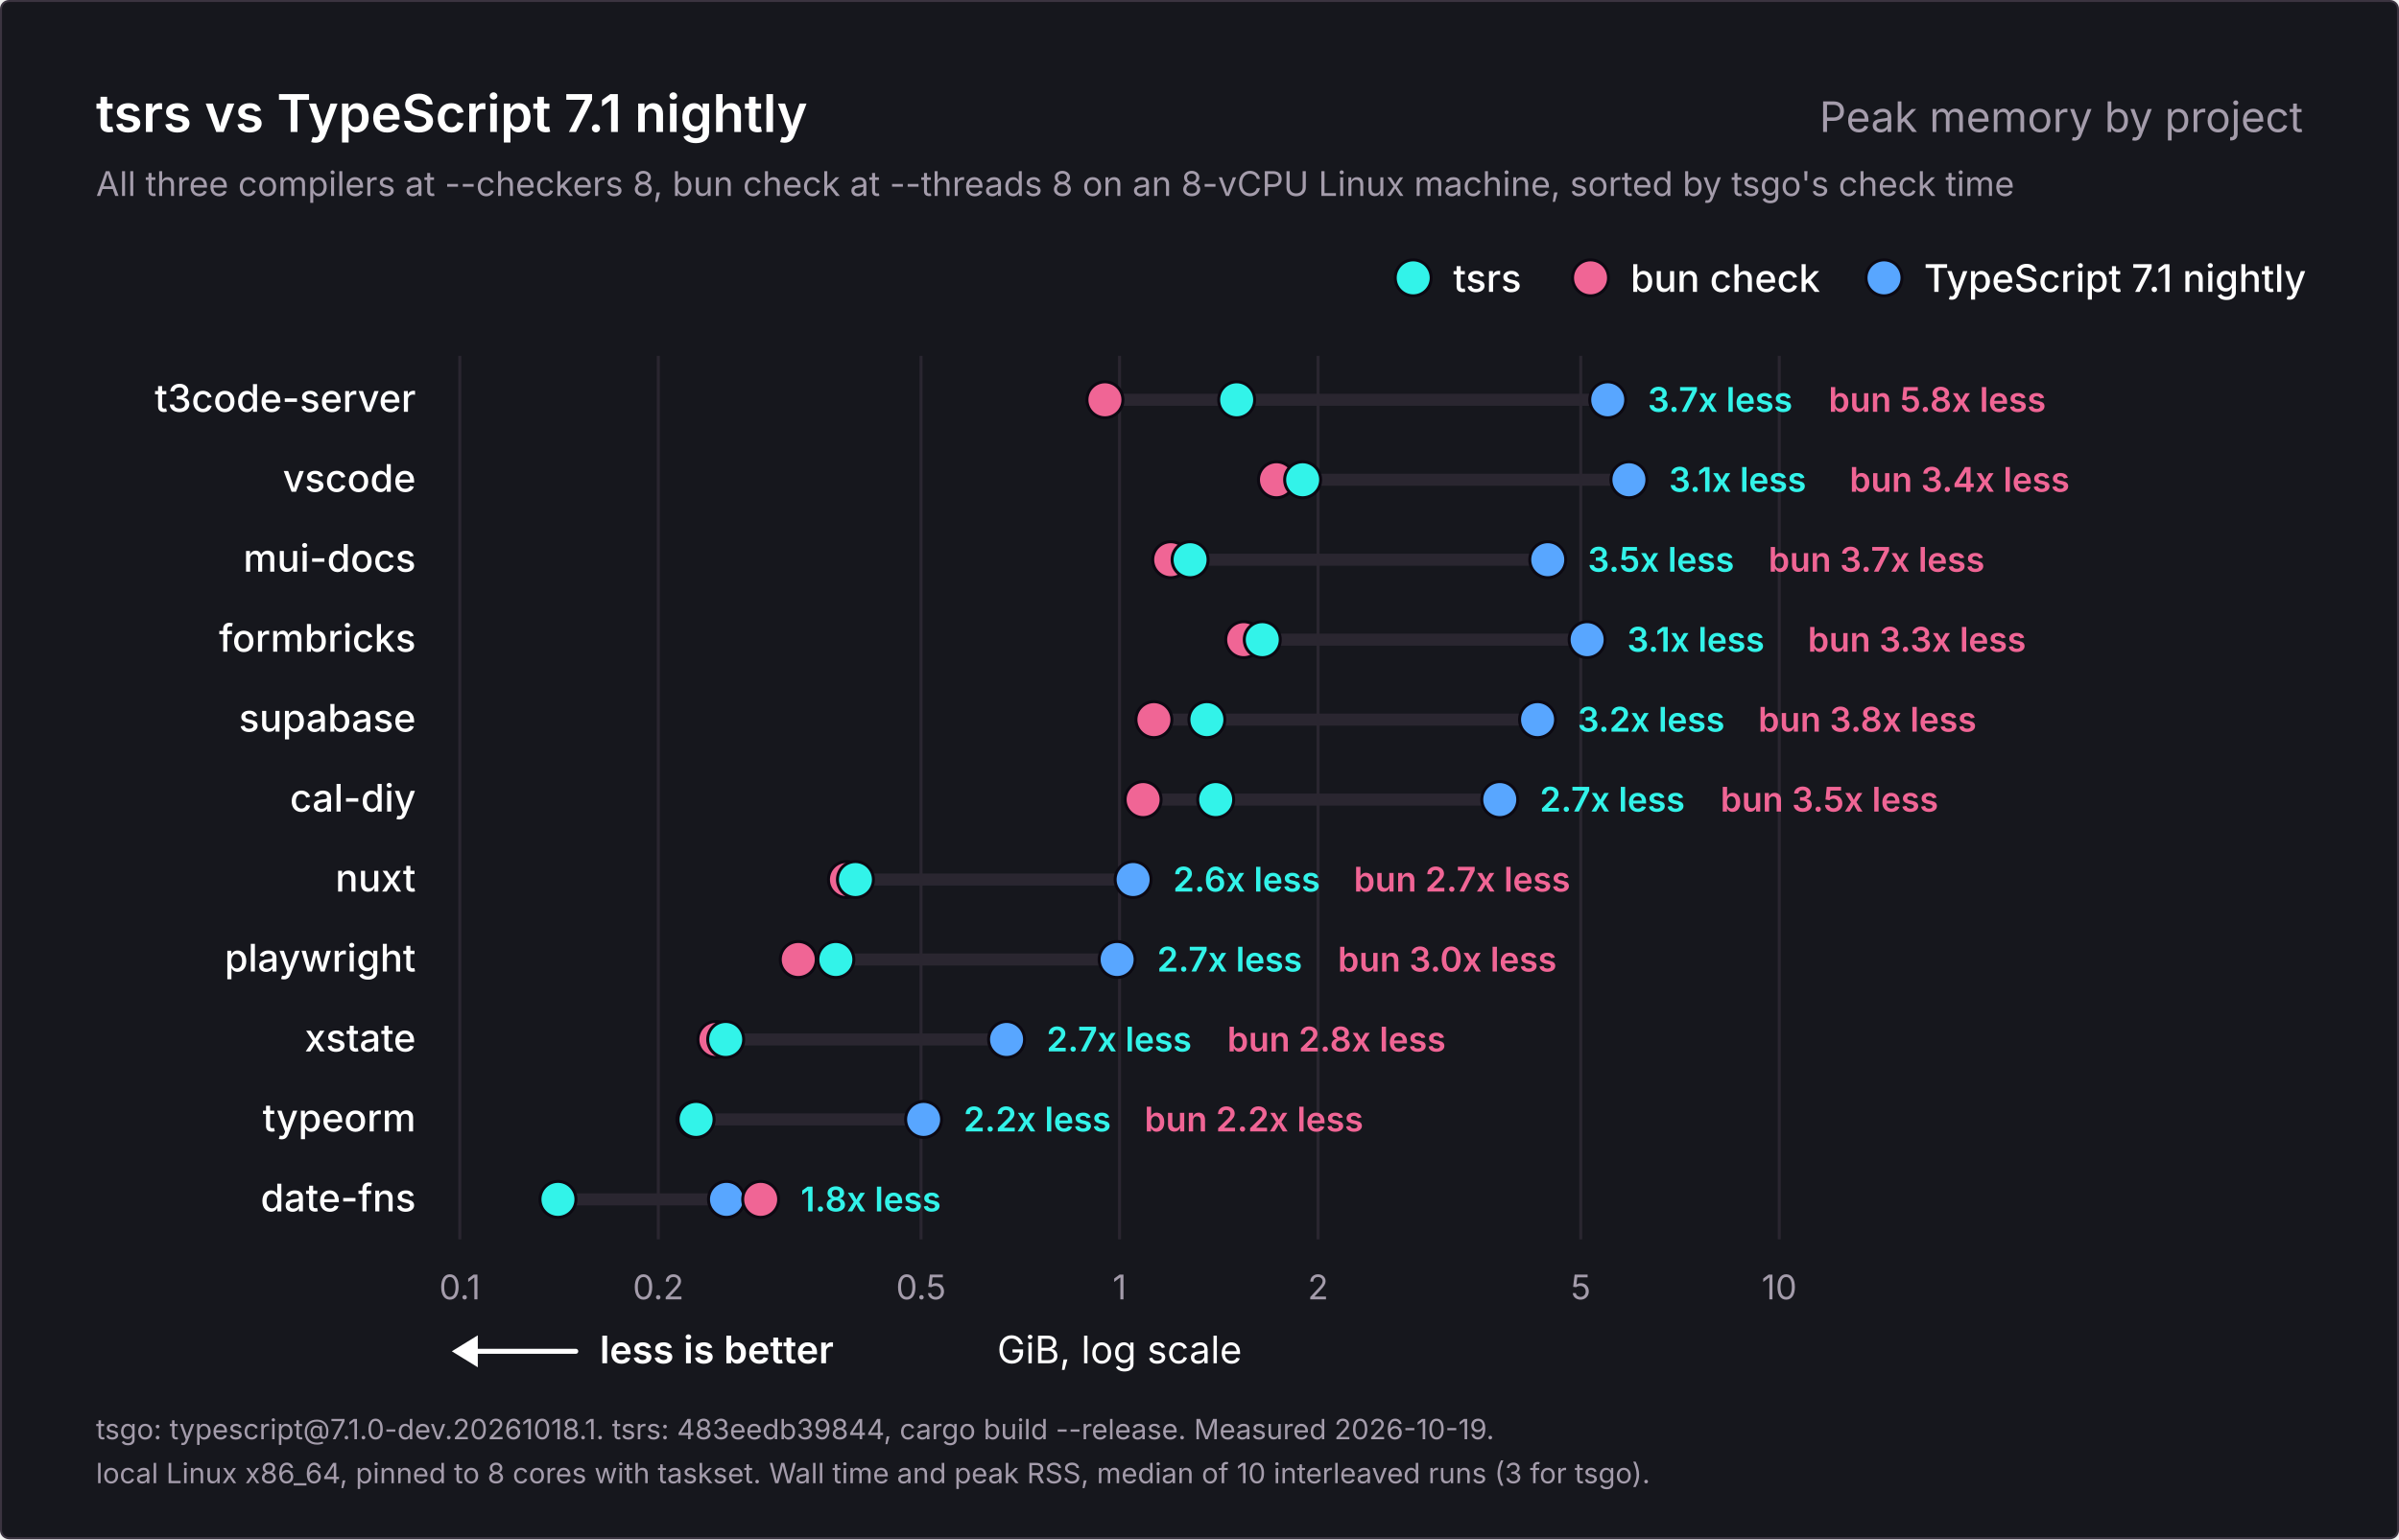
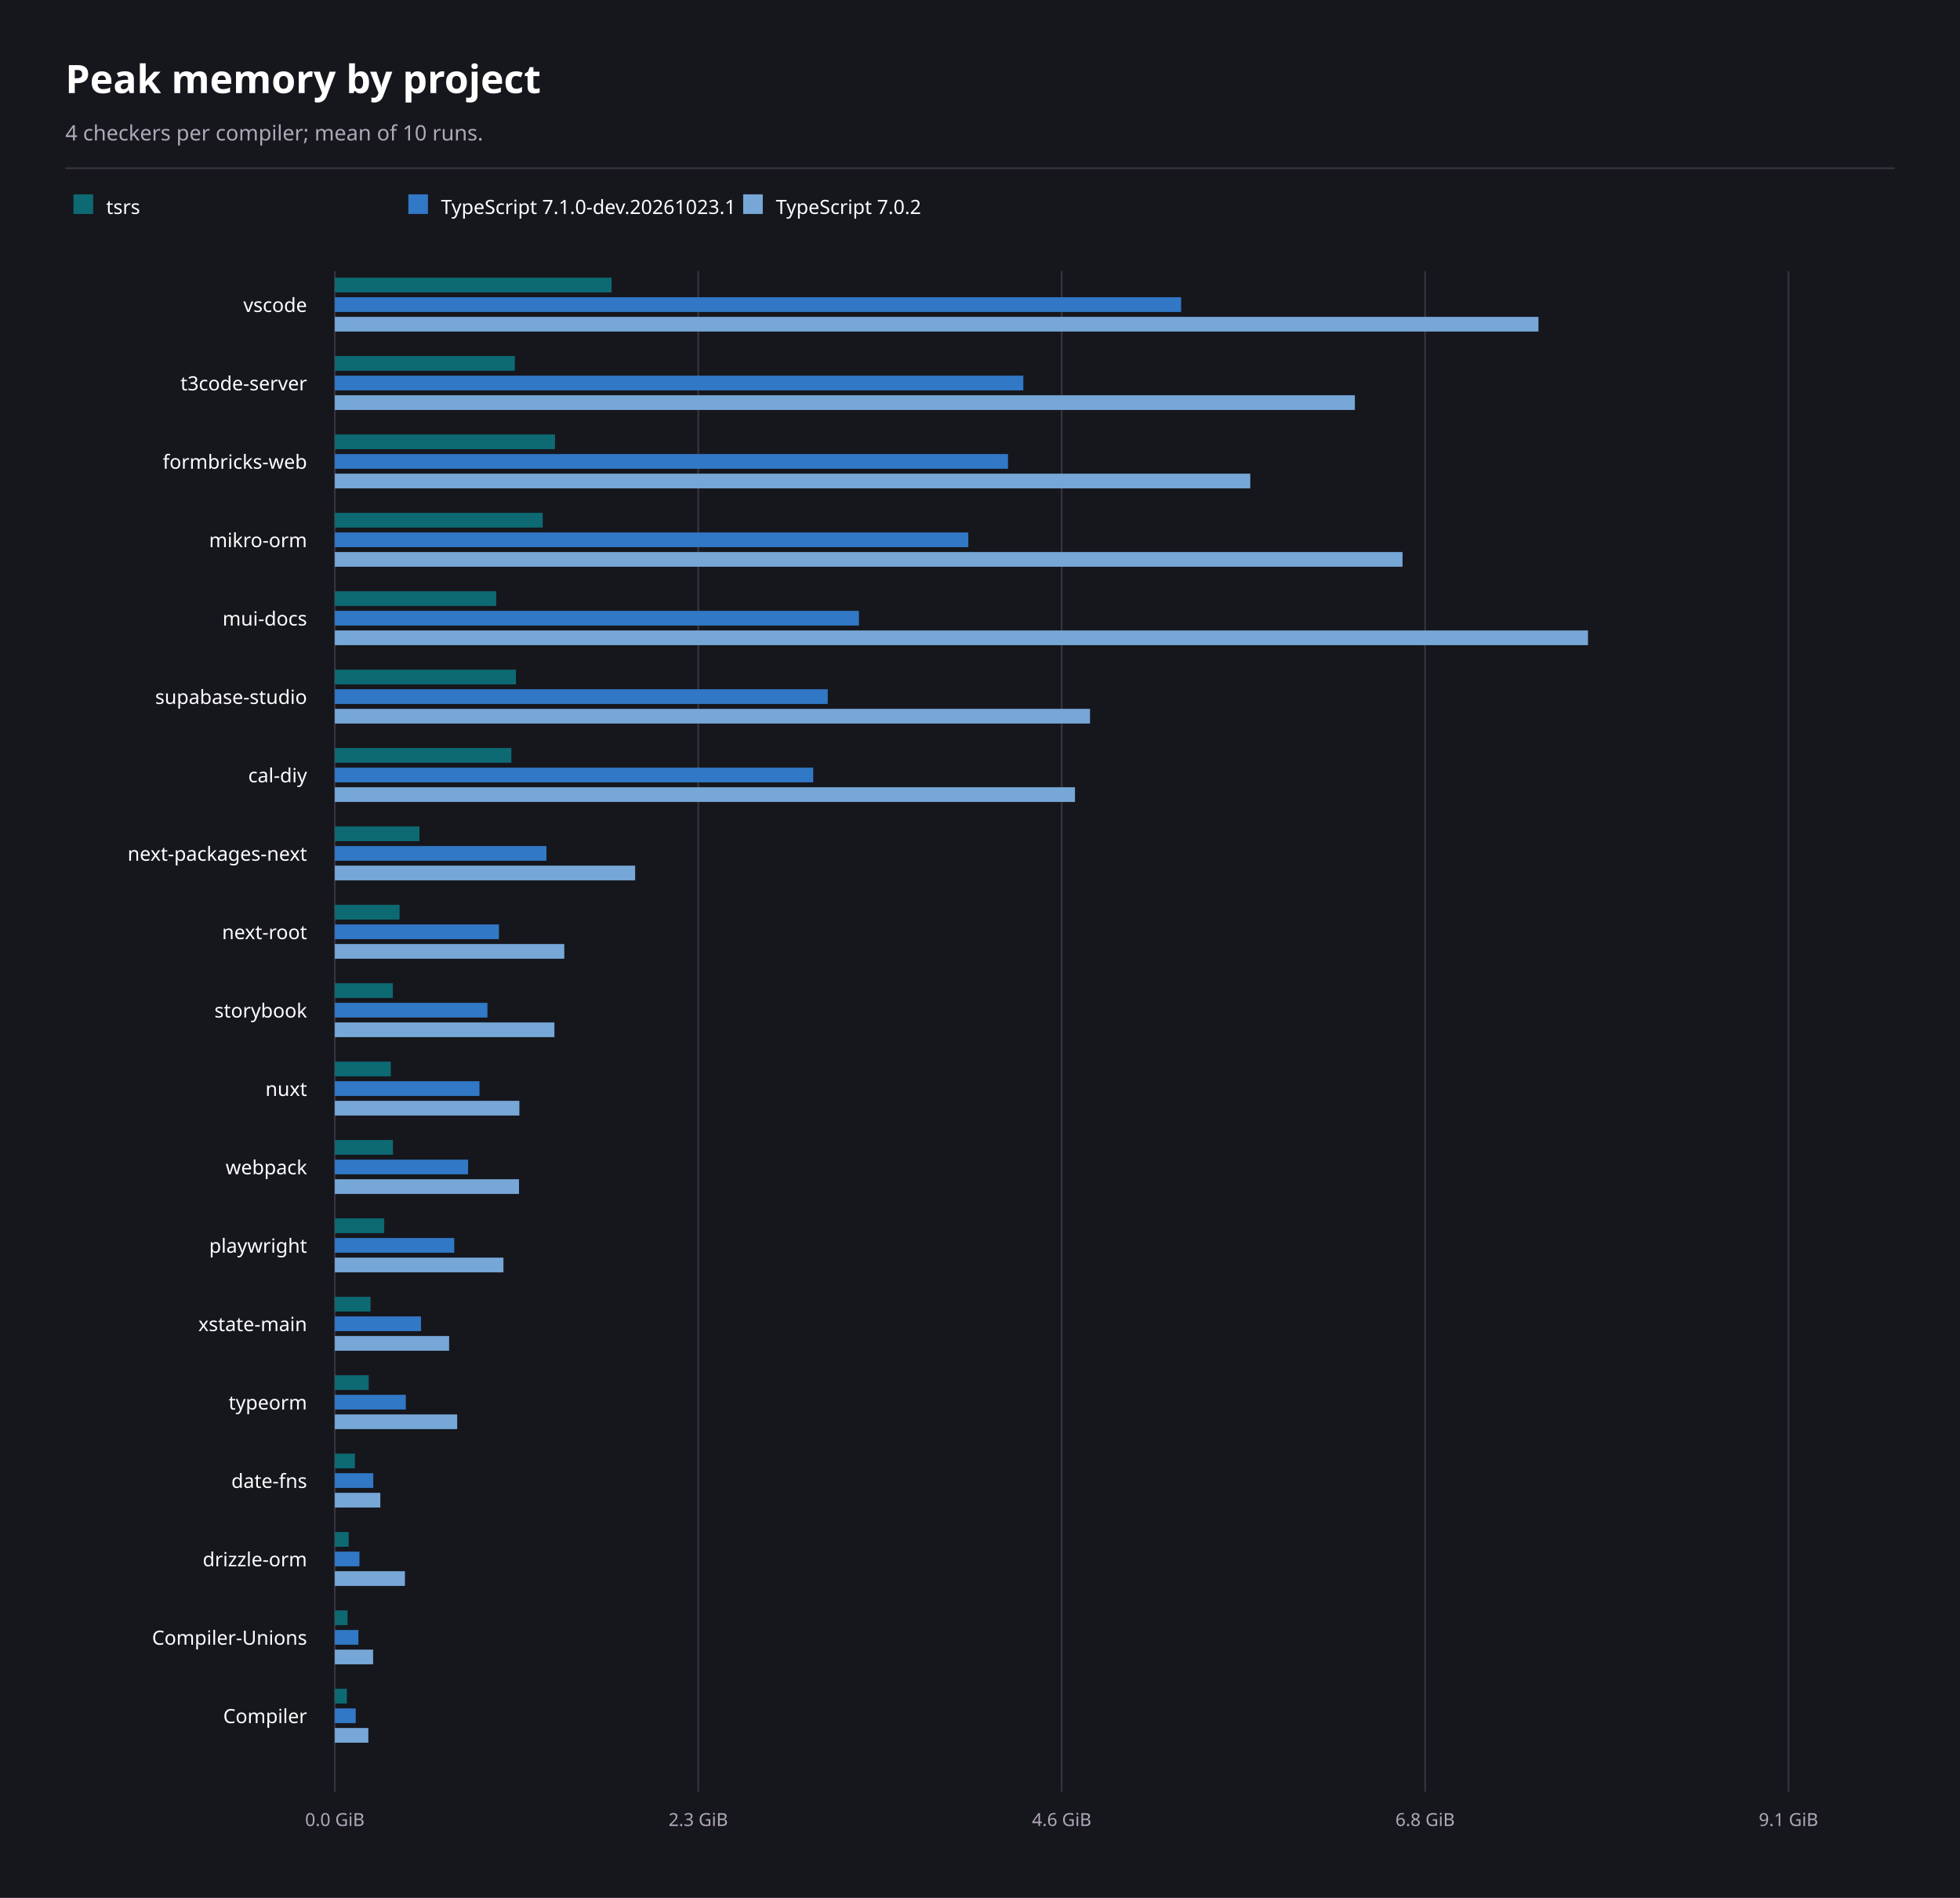
- <svg xmlns="http://www.w3.org/2000/svg" width="1200" height="770" viewBox="0 0 1200 770" role="img" aria-labelledby="title description">
-   <rect x="0.5" y="0.5" width="1199" height="769" rx="4" fill="#16171d" stroke="#3b3440" />
-   <g font-family="Inter, -apple-system, BlinkMacSystemFont, 'Segoe UI', Helvetica, Arial, sans-serif" fill="#ffffff">
-     <text x="48" y="66" font-size="26" font-weight="600">tsrs vs TypeScript 7.1 nightly</text>
-     <text x="1152" y="66" font-size="21" font-weight="400" fill="#a49cab" text-anchor="end">Peak memory by project</text>
-     <text x="48" y="98" font-size="17" font-weight="400" fill="#a49cab">All three compilers at --checkers 8, bun check at --threads 8 on an 8-vCPU Linux machine, sorted by tsgo's check time</text>
-     <g data-role="legend">
-       <circle cx="942.4" cy="139" r="9" fill="#58a6ff" stroke="#0c0912" stroke-width="1.5" />
-       <text x="962.4" y="146" font-size="19" font-weight="500">TypeScript 7.1 nightly</text>
-       <circle cx="795.6" cy="139" r="9" fill="#f06595" stroke="#0c0912" stroke-width="1.5" />
-       <text x="815.6" y="146" font-size="19" font-weight="500">bun check</text>
-       <circle cx="706.9" cy="139" r="9" fill="#32f3e9" stroke="#0c0912" stroke-width="1.5" />
-       <text x="726.9" y="146" font-size="19" font-weight="500">tsrs</text>
-     </g>
-     <g data-scale="log">
-       <line x1="230.0" y1="178" x2="230.0" y2="620.0" stroke="#2a2630" stroke-width="1.5" />
-       <text x="230.0" y="650.0" font-size="17" font-weight="400" fill="#a49cab" text-anchor="middle">0.1</text>
-       <line x1="329.3" y1="178" x2="329.3" y2="620.0" stroke="#2a2630" stroke-width="1.5" />
-       <text x="329.3" y="650.0" font-size="17" font-weight="400" fill="#a49cab" text-anchor="middle">0.2</text>
-       <line x1="460.7" y1="178" x2="460.7" y2="620.0" stroke="#2a2630" stroke-width="1.5" />
-       <text x="460.7" y="650.0" font-size="17" font-weight="400" fill="#a49cab" text-anchor="middle">0.5</text>
-       <line x1="560.0" y1="178" x2="560.0" y2="620.0" stroke="#2a2630" stroke-width="1.5" />
-       <text x="560.0" y="650.0" font-size="17" font-weight="400" fill="#a49cab" text-anchor="middle">1</text>
-       <line x1="659.3" y1="178" x2="659.3" y2="620.0" stroke="#2a2630" stroke-width="1.5" />
-       <text x="659.3" y="650.0" font-size="17" font-weight="400" fill="#a49cab" text-anchor="middle">2</text>
-       <line x1="790.7" y1="178" x2="790.7" y2="620.0" stroke="#2a2630" stroke-width="1.5" />
-       <text x="790.7" y="650.0" font-size="17" font-weight="400" fill="#a49cab" text-anchor="middle">5</text>
-       <line x1="890.0" y1="178" x2="890.0" y2="620.0" stroke="#2a2630" stroke-width="1.5" />
-       <text x="890.0" y="650.0" font-size="17" font-weight="400" fill="#a49cab" text-anchor="middle">10</text>
-       <text x="560.0" y="682.0" font-size="19" font-weight="400" text-anchor="middle">GiB, log scale</text>
-     </g>
-     <g data-role="better">
-       <line x1="234" y1="676.0" x2="288" y2="676.0" stroke="#ffffff" stroke-width="2.5" stroke-linecap="round" />
-       <path d="M226 676.0l13 -8v16z" fill="#ffffff" />
-       <text x="300" y="682.0" font-size="19" font-weight="600">less is better</text>
-     </g>
-     <g data-project="t3code-server">
-       <text x="208" y="206" font-size="19" font-weight="500" text-anchor="end">t3code-server</text>
-       <line x1="552.7" y1="200" x2="804.2" y2="200" stroke="#2a2630" stroke-width="6" stroke-linecap="round" />
-       <circle data-compiler="tsgo" cx="804.2" cy="200" r="9" fill="#58a6ff" stroke="#0c0912" stroke-width="1.5" />
-       <circle data-compiler="bun" cx="552.7" cy="200" r="9" fill="#f06595" stroke="#0c0912" stroke-width="1.5" />
-       <circle data-compiler="tsrs" cx="618.6" cy="200" r="9" fill="#32f3e9" stroke="#0c0912" stroke-width="1.5" />
-       <text x="824.2" y="206" font-size="17" font-weight="600" fill="#32f3e9">3.7x less</text>
-       <text x="914.7" y="206" font-size="17" font-weight="600" fill="#f06595">bun 5.8x less</text>
-     </g>
-     <g data-project="vscode">
-       <text x="208" y="246" font-size="19" font-weight="500" text-anchor="end">vscode</text>
-       <line x1="638.5" y1="240" x2="814.8" y2="240" stroke="#2a2630" stroke-width="6" stroke-linecap="round" />
-       <circle data-compiler="tsgo" cx="814.8" cy="240" r="9" fill="#58a6ff" stroke="#0c0912" stroke-width="1.5" />
-       <circle data-compiler="bun" cx="638.5" cy="240" r="9" fill="#f06595" stroke="#0c0912" stroke-width="1.5" />
-       <circle data-compiler="tsrs" cx="651.6" cy="240" r="9" fill="#32f3e9" stroke="#0c0912" stroke-width="1.5" />
-       <text x="834.8" y="246" font-size="17" font-weight="600" fill="#32f3e9">3.1x less</text>
-       <text x="925.2" y="246" font-size="17" font-weight="600" fill="#f06595">bun 3.4x less</text>
-     </g>
-     <g data-project="mui-docs">
-       <text x="208" y="286" font-size="19" font-weight="500" text-anchor="end">mui-docs</text>
-       <line x1="585.6" y1="280" x2="774.2" y2="280" stroke="#2a2630" stroke-width="6" stroke-linecap="round" />
-       <circle data-compiler="tsgo" cx="774.2" cy="280" r="9" fill="#58a6ff" stroke="#0c0912" stroke-width="1.5" />
-       <circle data-compiler="bun" cx="585.6" cy="280" r="9" fill="#f06595" stroke="#0c0912" stroke-width="1.5" />
-       <circle data-compiler="tsrs" cx="595.3" cy="280" r="9" fill="#32f3e9" stroke="#0c0912" stroke-width="1.5" />
-       <text x="794.2" y="286" font-size="17" font-weight="600" fill="#32f3e9">3.5x less</text>
-       <text x="884.6" y="286" font-size="17" font-weight="600" fill="#f06595">bun 3.7x less</text>
-     </g>
-     <g data-project="formbricks-web">
-       <text x="208" y="326" font-size="19" font-weight="500" text-anchor="end">formbricks</text>
-       <line x1="622.1" y1="320" x2="793.9" y2="320" stroke="#2a2630" stroke-width="6" stroke-linecap="round" />
-       <circle data-compiler="tsgo" cx="793.9" cy="320" r="9" fill="#58a6ff" stroke="#0c0912" stroke-width="1.5" />
-       <circle data-compiler="bun" cx="622.1" cy="320" r="9" fill="#f06595" stroke="#0c0912" stroke-width="1.5" />
-       <circle data-compiler="tsrs" cx="631.4" cy="320" r="9" fill="#32f3e9" stroke="#0c0912" stroke-width="1.5" />
-       <text x="813.9" y="326" font-size="17" font-weight="600" fill="#32f3e9">3.1x less</text>
-       <text x="904.3" y="326" font-size="17" font-weight="600" fill="#f06595">bun 3.3x less</text>
-     </g>
-     <g data-project="supabase-studio">
-       <text x="208" y="366" font-size="19" font-weight="500" text-anchor="end">supabase</text>
-       <line x1="577.2" y1="360" x2="769.1" y2="360" stroke="#2a2630" stroke-width="6" stroke-linecap="round" />
-       <circle data-compiler="tsgo" cx="769.1" cy="360" r="9" fill="#58a6ff" stroke="#0c0912" stroke-width="1.5" />
-       <circle data-compiler="bun" cx="577.2" cy="360" r="9" fill="#f06595" stroke="#0c0912" stroke-width="1.5" />
-       <circle data-compiler="tsrs" cx="603.7" cy="360" r="9" fill="#32f3e9" stroke="#0c0912" stroke-width="1.5" />
-       <text x="789.1" y="366" font-size="17" font-weight="600" fill="#32f3e9">3.2x less</text>
-       <text x="879.5" y="366" font-size="17" font-weight="600" fill="#f06595">bun 3.8x less</text>
-     </g>
-     <g data-project="cal-diy">
-       <text x="208" y="406" font-size="19" font-weight="500" text-anchor="end">cal-diy</text>
-       <line x1="571.8" y1="400" x2="750.2" y2="400" stroke="#2a2630" stroke-width="6" stroke-linecap="round" />
-       <circle data-compiler="tsgo" cx="750.2" cy="400" r="9" fill="#58a6ff" stroke="#0c0912" stroke-width="1.5" />
-       <circle data-compiler="bun" cx="571.8" cy="400" r="9" fill="#f06595" stroke="#0c0912" stroke-width="1.5" />
-       <circle data-compiler="tsrs" cx="608.1" cy="400" r="9" fill="#32f3e9" stroke="#0c0912" stroke-width="1.5" />
-       <text x="770.2" y="406" font-size="17" font-weight="600" fill="#32f3e9">2.7x less</text>
-       <text x="860.6" y="406" font-size="17" font-weight="600" fill="#f06595">bun 3.5x less</text>
-     </g>
-     <g data-project="nuxt">
-       <text x="208" y="446" font-size="19" font-weight="500" text-anchor="end">nuxt</text>
-       <line x1="423.4" y1="440" x2="566.8" y2="440" stroke="#2a2630" stroke-width="6" stroke-linecap="round" />
-       <circle data-compiler="tsgo" cx="566.8" cy="440" r="9" fill="#58a6ff" stroke="#0c0912" stroke-width="1.5" />
-       <circle data-compiler="bun" cx="423.4" cy="440" r="9" fill="#f06595" stroke="#0c0912" stroke-width="1.5" />
-       <circle data-compiler="tsrs" cx="427.9" cy="440" r="9" fill="#32f3e9" stroke="#0c0912" stroke-width="1.5" />
-       <text x="586.8" y="446" font-size="17" font-weight="600" fill="#32f3e9">2.6x less</text>
-       <text x="677.2" y="446" font-size="17" font-weight="600" fill="#f06595">bun 2.7x less</text>
-     </g>
-     <g data-project="playwright">
-       <text x="208" y="486" font-size="19" font-weight="500" text-anchor="end">playwright</text>
-       <line x1="399.3" y1="480" x2="558.8" y2="480" stroke="#2a2630" stroke-width="6" stroke-linecap="round" />
-       <circle data-compiler="tsgo" cx="558.8" cy="480" r="9" fill="#58a6ff" stroke="#0c0912" stroke-width="1.5" />
-       <circle data-compiler="bun" cx="399.3" cy="480" r="9" fill="#f06595" stroke="#0c0912" stroke-width="1.5" />
-       <circle data-compiler="tsrs" cx="418.1" cy="480" r="9" fill="#32f3e9" stroke="#0c0912" stroke-width="1.5" />
-       <text x="578.8" y="486" font-size="17" font-weight="600" fill="#32f3e9">2.7x less</text>
-       <text x="669.2" y="486" font-size="17" font-weight="600" fill="#f06595">bun 3.0x less</text>
-     </g>
-     <g data-project="xstate-main">
-       <text x="208" y="526" font-size="19" font-weight="500" text-anchor="end">xstate</text>
-       <line x1="358.1" y1="520" x2="503.5" y2="520" stroke="#2a2630" stroke-width="6" stroke-linecap="round" />
-       <circle data-compiler="tsgo" cx="503.5" cy="520" r="9" fill="#58a6ff" stroke="#0c0912" stroke-width="1.5" />
-       <circle data-compiler="bun" cx="358.1" cy="520" r="9" fill="#f06595" stroke="#0c0912" stroke-width="1.5" />
-       <circle data-compiler="tsrs" cx="363.0" cy="520" r="9" fill="#32f3e9" stroke="#0c0912" stroke-width="1.5" />
-       <text x="523.5" y="526" font-size="17" font-weight="600" fill="#32f3e9">2.7x less</text>
-       <text x="613.9" y="526" font-size="17" font-weight="600" fill="#f06595">bun 2.8x less</text>
-     </g>
-     <g data-project="typeorm">
-       <text x="208" y="566" font-size="19" font-weight="500" text-anchor="end">typeorm</text>
-       <line x1="347.6" y1="560" x2="462.0" y2="560" stroke="#2a2630" stroke-width="6" stroke-linecap="round" />
-       <circle data-compiler="tsgo" cx="462.0" cy="560" r="9" fill="#58a6ff" stroke="#0c0912" stroke-width="1.5" />
-       <circle data-compiler="bun" cx="347.6" cy="560" r="9" fill="#f06595" stroke="#0c0912" stroke-width="1.5" />
-       <circle data-compiler="tsrs" cx="348.2" cy="560" r="9" fill="#32f3e9" stroke="#0c0912" stroke-width="1.5" />
-       <text x="482.0" y="566" font-size="17" font-weight="600" fill="#32f3e9">2.2x less</text>
-       <text x="572.5" y="566" font-size="17" font-weight="600" fill="#f06595">bun 2.2x less</text>
-     </g>
-     <g data-project="date-fns">
-       <text x="208" y="606" font-size="19" font-weight="500" text-anchor="end">date-fns</text>
-       <line x1="279.1" y1="600" x2="380.5" y2="600" stroke="#2a2630" stroke-width="6" stroke-linecap="round" />
-       <circle data-compiler="tsgo" cx="363.4" cy="600" r="9" fill="#58a6ff" stroke="#0c0912" stroke-width="1.5" />
-       <circle data-compiler="bun" cx="380.5" cy="600" r="9" fill="#f06595" stroke="#0c0912" stroke-width="1.5" />
-       <circle data-compiler="tsrs" cx="279.1" cy="600" r="9" fill="#32f3e9" stroke="#0c0912" stroke-width="1.5" />
-       <text x="400.5" y="606" font-size="17" font-weight="600" fill="#32f3e9">1.8x less</text>
-     </g>
-     <text x="48" y="720" font-size="14" font-weight="400" fill="#a49cab">tsgo: typescript@7.1.0-dev.20261018.1. tsrs: 483eedb39844, cargo build --release. Measured 2026-10-19.</text>
-     <text x="48" y="742" font-size="14" font-weight="400" fill="#a49cab">local Linux x86_64, pinned to 8 cores with taskset. Wall time and peak RSS, median of 10 interleaved runs (3 for tsgo).</text>
-   </g>
+ <svg xmlns="http://www.w3.org/2000/svg" width="1200" height="1162" viewBox="0 0 1200 1162" font-family="system-ui, sans-serif" role="img" aria-labelledby="title description">
+   <rect x="0" y="0" width="1200" height="1162" fill="#16171d" />
+   <text x="40" y="57" font-size="24" font-weight="700" text-anchor="start" fill="#ffffff" aria-hidden="true">Peak memory by project</text>
+   <text x="40" y="86" font-size="13" font-weight="400" text-anchor="start" fill="#b0a8b9" aria-hidden="true">4 checkers per compiler; mean of 10 runs.</text>
+   <line x1="40" y1="103" x2="1160" y2="103" stroke="#3b3440" stroke-width="1" />
+   <rect x="45" y="119" width="12" height="12" fill="#0d6a73" />
+   <text x="65" y="131" font-size="12" font-weight="400" text-anchor="start" fill="#ffffff" aria-hidden="true">tsrs</text>
+   <rect x="250" y="119" width="12" height="12" fill="#3178c6" />
+   <text x="270" y="131" font-size="12" font-weight="400" text-anchor="start" fill="#ffffff" aria-hidden="true">TypeScript 7.1.0-dev.20261023.1</text>
+   <rect x="455" y="119" width="12" height="12" fill="#76a7d7" />
+   <text x="475" y="131" font-size="12" font-weight="400" text-anchor="start" fill="#ffffff" aria-hidden="true">TypeScript 7.0.2</text>
+   <line x1="205" y1="166" x2="205" y2="1097" stroke="#3b3440" stroke-width="1" />
+   <text x="205" y="1118" font-size="11" font-weight="400" text-anchor="middle" fill="#b0a8b9" aria-hidden="true">0.0 GiB</text>
+   <line x1="427.5" y1="166" x2="427.5" y2="1097" stroke="#3b3440" stroke-width="1" />
+   <text x="427.5" y="1118" font-size="11" font-weight="400" text-anchor="middle" fill="#b0a8b9" aria-hidden="true">2.3 GiB</text>
+   <line x1="650" y1="166" x2="650" y2="1097" stroke="#3b3440" stroke-width="1" />
+   <text x="650" y="1118" font-size="11" font-weight="400" text-anchor="middle" fill="#b0a8b9" aria-hidden="true">4.6 GiB</text>
+   <line x1="872.5" y1="166" x2="872.5" y2="1097" stroke="#3b3440" stroke-width="1" />
+   <text x="872.5" y="1118" font-size="11" font-weight="400" text-anchor="middle" fill="#b0a8b9" aria-hidden="true">6.8 GiB</text>
+   <line x1="1095" y1="166" x2="1095" y2="1097" stroke="#3b3440" stroke-width="1" />
+   <text x="1095" y="1118" font-size="11" font-weight="400" text-anchor="middle" fill="#b0a8b9" aria-hidden="true">9.1 GiB</text>
+   <text x="188" y="191" font-size="12" font-weight="400" text-anchor="end" fill="#ffffff" aria-hidden="true">vscode</text>
+   <rect x="205" y="170" width="169.43" height="9" fill="#0d6a73" />
+   <rect x="205" y="182" width="518.12" height="9" fill="#3178c6" />
+   <rect x="205" y="194" width="736.91" height="9" fill="#76a7d7" />
+   <text x="188" y="239" font-size="12" font-weight="400" text-anchor="end" fill="#ffffff" aria-hidden="true">t3code-server</text>
+   <rect x="205" y="218" width="110.21" height="9" fill="#0d6a73" />
+   <rect x="205" y="230" width="421.54" height="9" fill="#3178c6" />
+   <rect x="205" y="242" width="624.51" height="9" fill="#76a7d7" />
+   <text x="188" y="287" font-size="12" font-weight="400" text-anchor="end" fill="#ffffff" aria-hidden="true">formbricks-web</text>
+   <rect x="205" y="266" width="134.79" height="9" fill="#0d6a73" />
+   <rect x="205" y="278" width="412.14" height="9" fill="#3178c6" />
+   <rect x="205" y="290" width="560.47" height="9" fill="#76a7d7" />
+   <text x="188" y="335" font-size="12" font-weight="400" text-anchor="end" fill="#ffffff" aria-hidden="true">mikro-orm</text>
+   <rect x="205" y="314" width="127.26" height="9" fill="#0d6a73" />
+   <rect x="205" y="326" width="387.84" height="9" fill="#3178c6" />
+   <rect x="205" y="338" width="653.7" height="9" fill="#76a7d7" />
+   <text x="188" y="383" font-size="12" font-weight="400" text-anchor="end" fill="#ffffff" aria-hidden="true">mui-docs</text>
+   <rect x="205" y="362" width="98.82" height="9" fill="#0d6a73" />
+   <rect x="205" y="374" width="320.87" height="9" fill="#3178c6" />
+   <rect x="205" y="386" width="767.24" height="9" fill="#76a7d7" />
+   <text x="188" y="431" font-size="12" font-weight="400" text-anchor="end" fill="#ffffff" aria-hidden="true">supabase-studio</text>
+   <rect x="205" y="410" width="110.88" height="9" fill="#0d6a73" />
+   <rect x="205" y="422" width="301.77" height="9" fill="#3178c6" />
+   <rect x="205" y="434" width="462.36" height="9" fill="#76a7d7" />
+   <text x="188" y="479" font-size="12" font-weight="400" text-anchor="end" fill="#ffffff" aria-hidden="true">cal-diy</text>
+   <rect x="205" y="458" width="108.08" height="9" fill="#0d6a73" />
+   <rect x="205" y="470" width="292.88" height="9" fill="#3178c6" />
+   <rect x="205" y="482" width="453.15" height="9" fill="#76a7d7" />
+   <text x="188" y="527" font-size="12" font-weight="400" text-anchor="end" fill="#ffffff" aria-hidden="true">next-packages-next</text>
+   <rect x="205" y="506" width="51.8" height="9" fill="#0d6a73" />
+   <rect x="205" y="518" width="129.56" height="9" fill="#3178c6" />
+   <rect x="205" y="530" width="183.86" height="9" fill="#76a7d7" />
+   <text x="188" y="575" font-size="12" font-weight="400" text-anchor="end" fill="#ffffff" aria-hidden="true">next-root</text>
+   <rect x="205" y="554" width="39.63" height="9" fill="#0d6a73" />
+   <rect x="205" y="566" width="100.49" height="9" fill="#3178c6" />
+   <rect x="205" y="578" width="140.49" height="9" fill="#76a7d7" />
+   <text x="188" y="623" font-size="12" font-weight="400" text-anchor="end" fill="#ffffff" aria-hidden="true">storybook</text>
+   <rect x="205" y="602" width="35.52" height="9" fill="#0d6a73" />
+   <rect x="205" y="614" width="93.43" height="9" fill="#3178c6" />
+   <rect x="205" y="626" width="134.42" height="9" fill="#76a7d7" />
+   <text x="188" y="671" font-size="12" font-weight="400" text-anchor="end" fill="#ffffff" aria-hidden="true">nuxt</text>
+   <rect x="205" y="650" width="34.27" height="9" fill="#0d6a73" />
+   <rect x="205" y="662" width="88.56" height="9" fill="#3178c6" />
+   <rect x="205" y="674" width="112.99" height="9" fill="#76a7d7" />
+   <text x="188" y="719" font-size="12" font-weight="400" text-anchor="end" fill="#ffffff" aria-hidden="true">webpack</text>
+   <rect x="205" y="698" width="35.58" height="9" fill="#0d6a73" />
+   <rect x="205" y="710" width="81.58" height="9" fill="#3178c6" />
+   <rect x="205" y="722" width="112.76" height="9" fill="#76a7d7" />
+   <text x="188" y="767" font-size="12" font-weight="400" text-anchor="end" fill="#ffffff" aria-hidden="true">playwright</text>
+   <rect x="205" y="746" width="30.23" height="9" fill="#0d6a73" />
+   <rect x="205" y="758" width="73.11" height="9" fill="#3178c6" />
+   <rect x="205" y="770" width="103.23" height="9" fill="#76a7d7" />
+   <text x="188" y="815" font-size="12" font-weight="400" text-anchor="end" fill="#ffffff" aria-hidden="true">xstate-main</text>
+   <rect x="205" y="794" width="21.86" height="9" fill="#0d6a73" />
+   <rect x="205" y="806" width="52.77" height="9" fill="#3178c6" />
+   <rect x="205" y="818" width="69.97" height="9" fill="#76a7d7" />
+   <text x="188" y="863" font-size="12" font-weight="400" text-anchor="end" fill="#ffffff" aria-hidden="true">typeorm</text>
+   <rect x="205" y="842" width="20.74" height="9" fill="#0d6a73" />
+   <rect x="205" y="854" width="43.45" height="9" fill="#3178c6" />
+   <rect x="205" y="866" width="74.9" height="9" fill="#76a7d7" />
+   <text x="188" y="911" font-size="12" font-weight="400" text-anchor="end" fill="#ffffff" aria-hidden="true">date-fns</text>
+   <rect x="205" y="890" width="12.29" height="9" fill="#0d6a73" />
+   <rect x="205" y="902" width="23.55" height="9" fill="#3178c6" />
+   <rect x="205" y="914" width="27.85" height="9" fill="#76a7d7" />
+   <text x="188" y="959" font-size="12" font-weight="400" text-anchor="end" fill="#ffffff" aria-hidden="true">drizzle-orm</text>
+   <rect x="205" y="938" width="8.47" height="9" fill="#0d6a73" />
+   <rect x="205" y="950" width="15.07" height="9" fill="#3178c6" />
+   <rect x="205" y="962" width="42.92" height="9" fill="#76a7d7" />
+   <text x="188" y="1007" font-size="12" font-weight="400" text-anchor="end" fill="#ffffff" aria-hidden="true">Compiler-Unions</text>
+   <rect x="205" y="986" width="7.8" height="9" fill="#0d6a73" />
+   <rect x="205" y="998" width="14.43" height="9" fill="#3178c6" />
+   <rect x="205" y="1010" width="23.43" height="9" fill="#76a7d7" />
+   <text x="188" y="1055" font-size="12" font-weight="400" text-anchor="end" fill="#ffffff" aria-hidden="true">Compiler</text>
+   <rect x="205" y="1034" width="7.38" height="9" fill="#0d6a73" />
+   <rect x="205" y="1046" width="12.8" height="9" fill="#3178c6" />
+   <rect x="205" y="1058" width="20.52" height="9" fill="#76a7d7" />
</svg>
